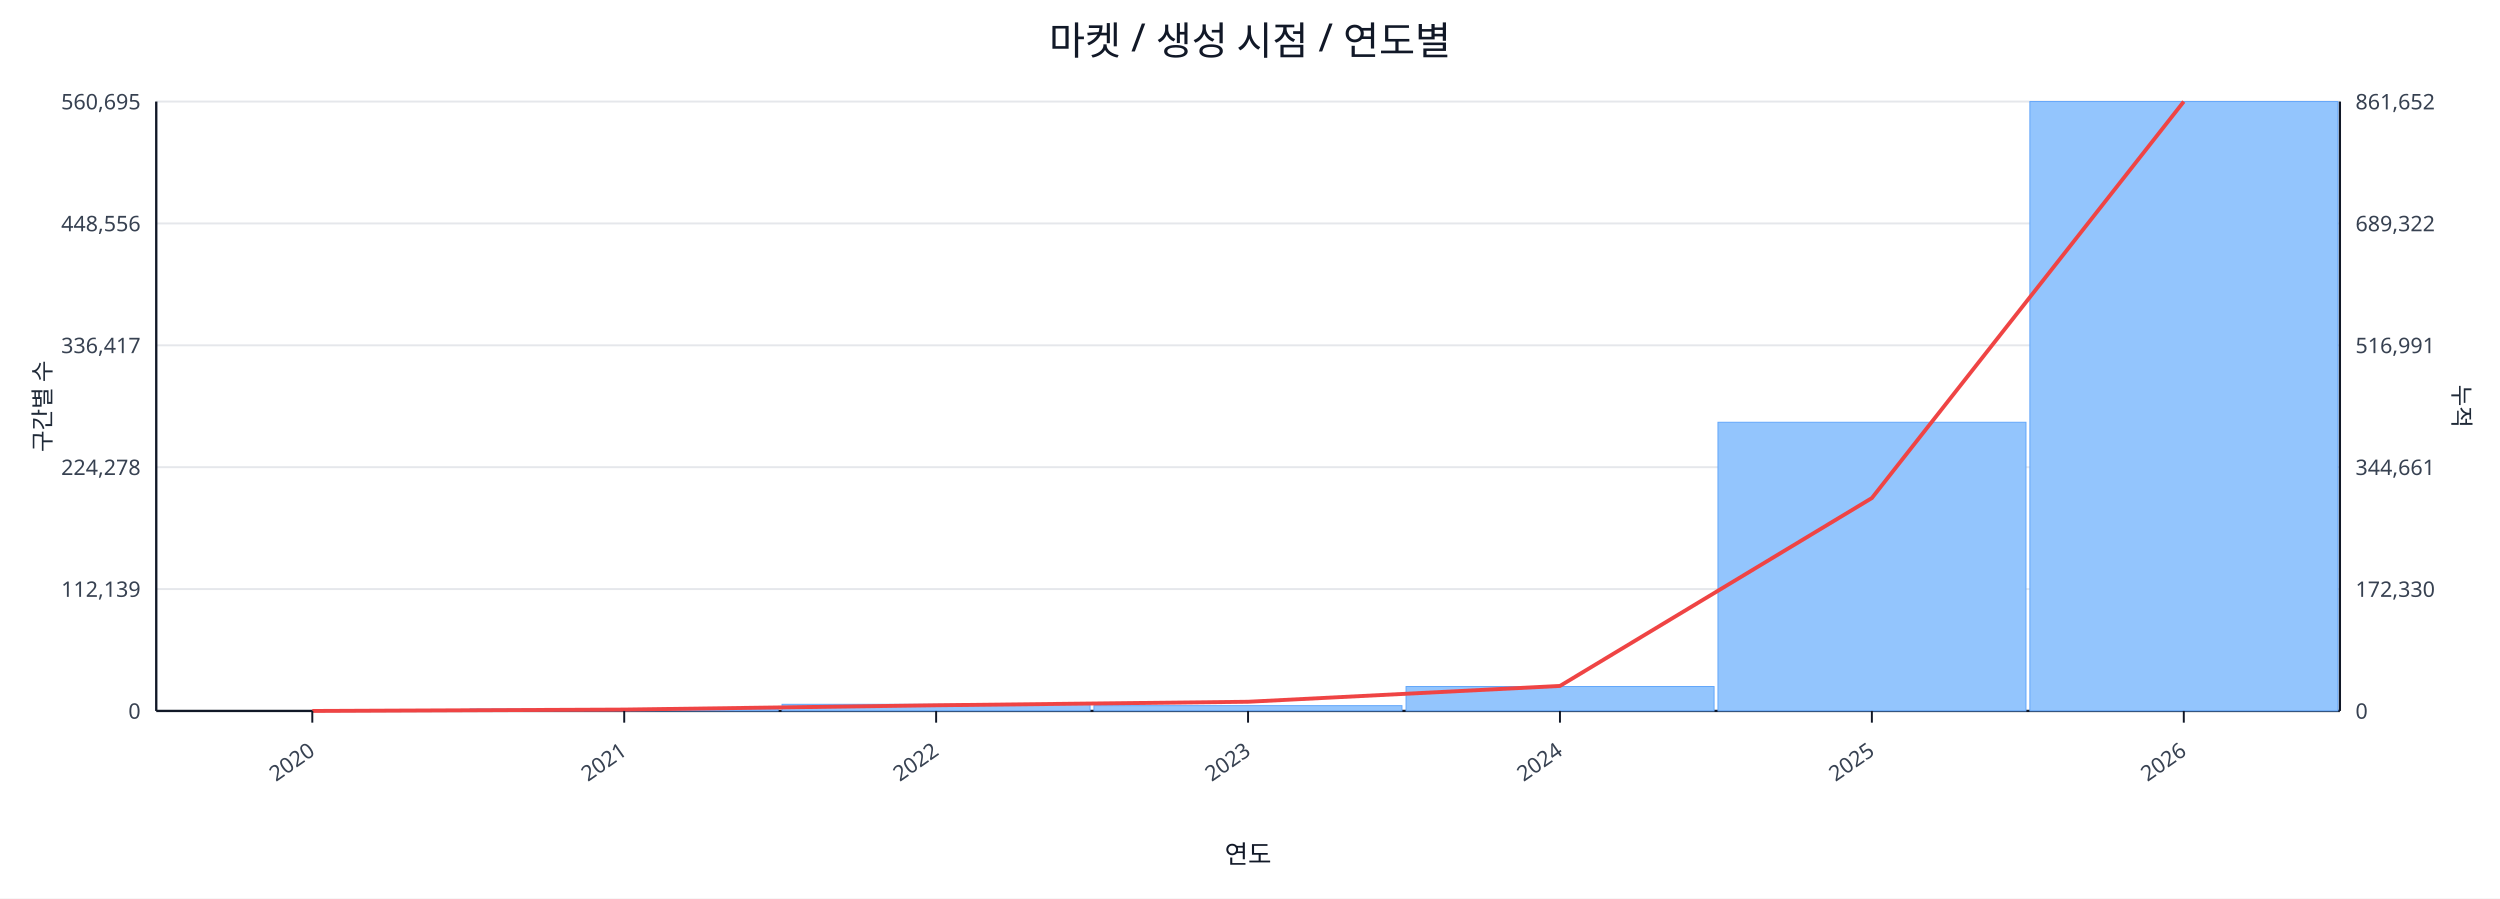
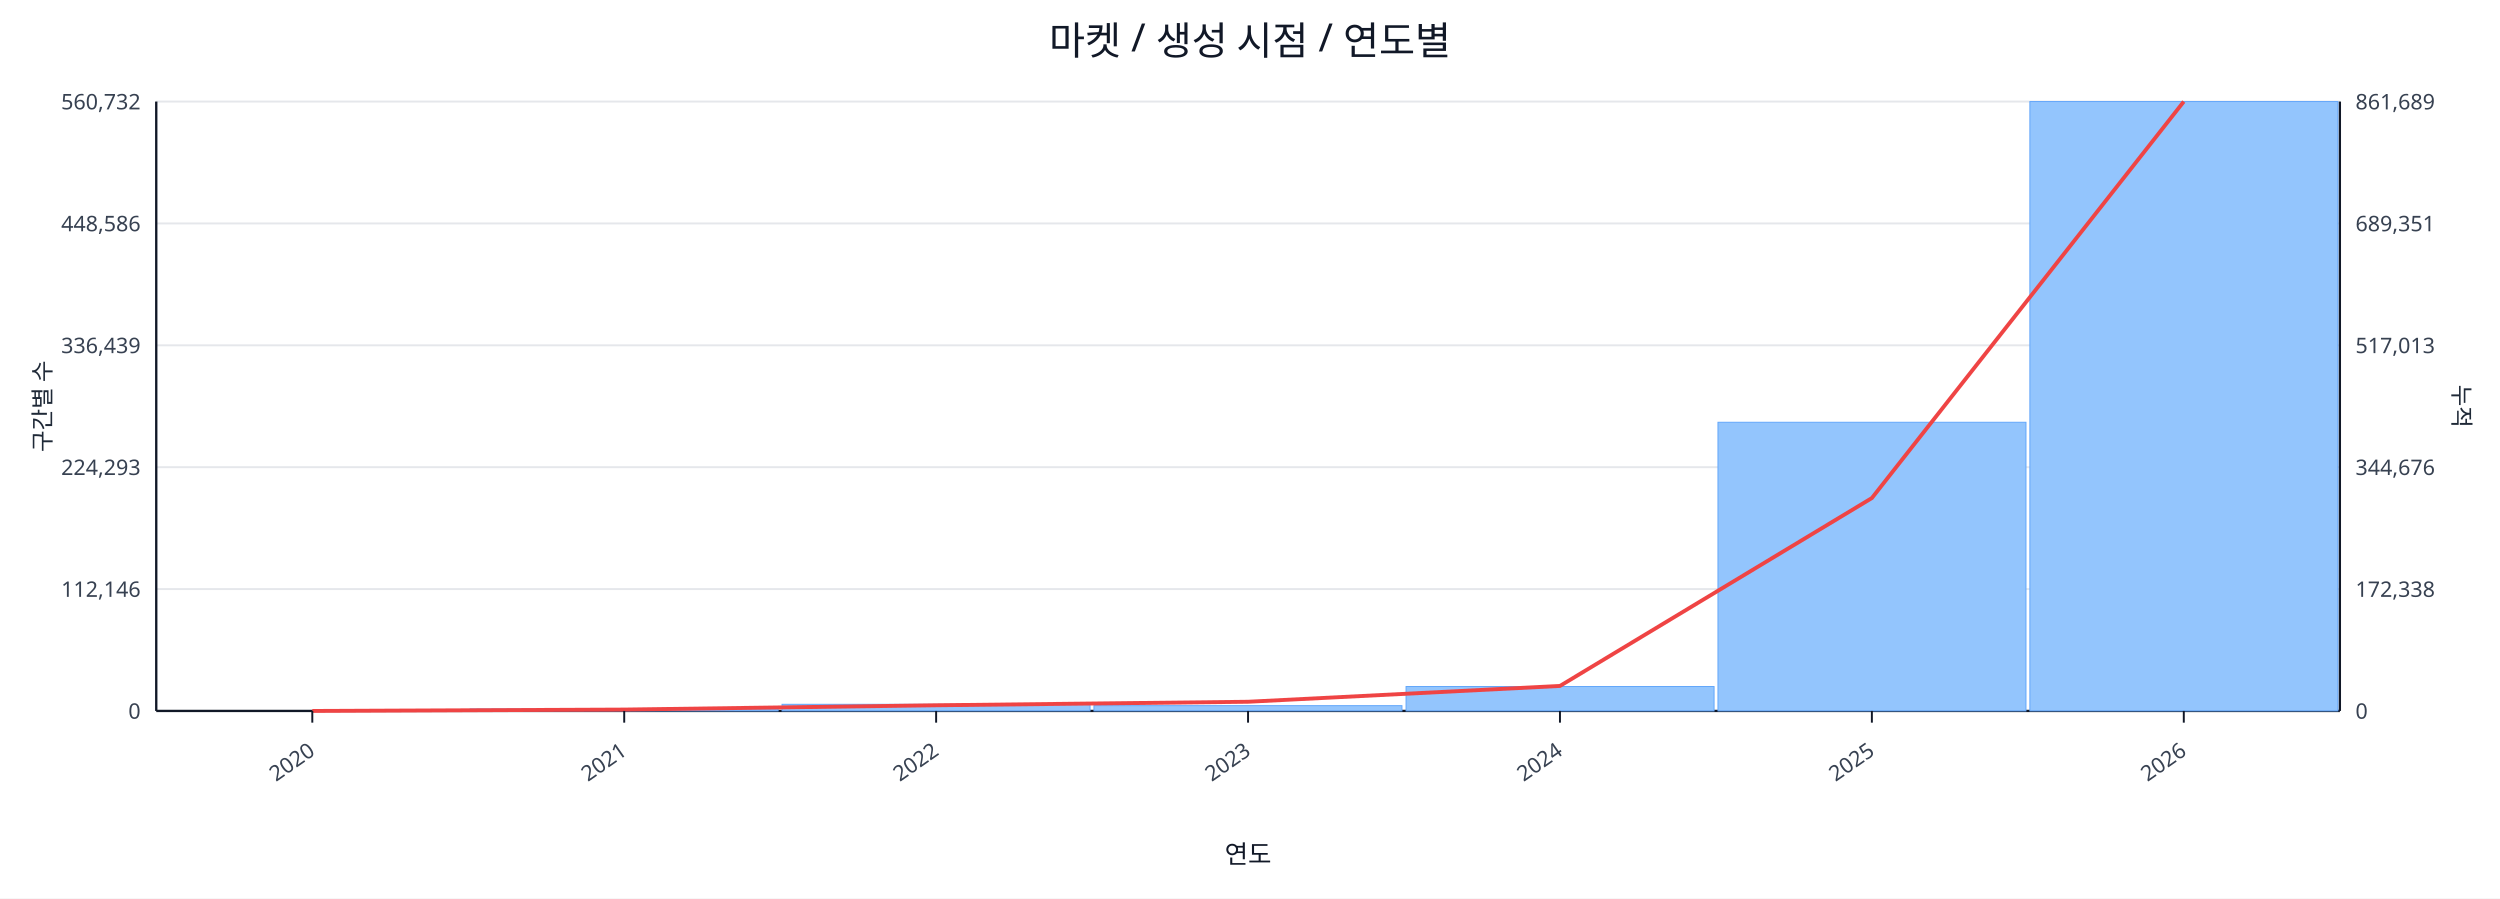
<svg xmlns="http://www.w3.org/2000/svg" width="1280" height="460" viewBox="0 0 1280 460">
  <rect x="0" y="0" width="100%" height="100%" fill="#ffffff" />
  <text x="640.0" y="28" font-size="20" text-anchor="middle" font-family="sans-serif" fill="#111827">마켓 / 생성 시점 / 연도별</text>
  <line x1="80.0" y1="52.0" x2="1198.0" y2="52.0" stroke="#e5e7eb" stroke-width="1" />
-   <text x="72.0" y="56.0" font-size="11" text-anchor="end" font-family="sans-serif" fill="#374151">560,695</text>
-   <text x="1206.0" y="56.0" font-size="11" text-anchor="start" font-family="sans-serif" fill="#374151">861,652</text>
+   <text x="72.0" y="56.0" font-size="11" text-anchor="end" font-family="sans-serif" fill="#374151">560,732</text>
+   <text x="1206.0" y="56.0" font-size="11" text-anchor="start" font-family="sans-serif" fill="#374151">861,689</text>
  <line x1="80.0" y1="114.4" x2="1198.0" y2="114.4" stroke="#e5e7eb" stroke-width="1" />
-   <text x="72.0" y="118.4" font-size="11" text-anchor="end" font-family="sans-serif" fill="#374151">448,556</text>
-   <text x="1206.0" y="118.4" font-size="11" text-anchor="start" font-family="sans-serif" fill="#374151">689,322</text>
+   <text x="72.0" y="118.4" font-size="11" text-anchor="end" font-family="sans-serif" fill="#374151">448,586</text>
+   <text x="1206.0" y="118.4" font-size="11" text-anchor="start" font-family="sans-serif" fill="#374151">689,351</text>
  <line x1="80.0" y1="176.8" x2="1198.0" y2="176.8" stroke="#e5e7eb" stroke-width="1" />
-   <text x="72.0" y="180.8" font-size="11" text-anchor="end" font-family="sans-serif" fill="#374151">336,417</text>
-   <text x="1206.0" y="180.8" font-size="11" text-anchor="start" font-family="sans-serif" fill="#374151">516,991</text>
+   <text x="72.0" y="180.8" font-size="11" text-anchor="end" font-family="sans-serif" fill="#374151">336,439</text>
+   <text x="1206.0" y="180.8" font-size="11" text-anchor="start" font-family="sans-serif" fill="#374151">517,013</text>
  <line x1="80.0" y1="239.2" x2="1198.0" y2="239.2" stroke="#e5e7eb" stroke-width="1" />
-   <text x="72.0" y="243.2" font-size="11" text-anchor="end" font-family="sans-serif" fill="#374151">224,278</text>
-   <text x="1206.0" y="243.2" font-size="11" text-anchor="start" font-family="sans-serif" fill="#374151">344,661</text>
+   <text x="72.0" y="243.2" font-size="11" text-anchor="end" font-family="sans-serif" fill="#374151">224,293</text>
+   <text x="1206.0" y="243.2" font-size="11" text-anchor="start" font-family="sans-serif" fill="#374151">344,676</text>
  <line x1="80.0" y1="301.6" x2="1198.0" y2="301.6" stroke="#e5e7eb" stroke-width="1" />
-   <text x="72.0" y="305.6" font-size="11" text-anchor="end" font-family="sans-serif" fill="#374151">112,139</text>
-   <text x="1206.0" y="305.6" font-size="11" text-anchor="start" font-family="sans-serif" fill="#374151">172,330</text>
+   <text x="72.0" y="305.6" font-size="11" text-anchor="end" font-family="sans-serif" fill="#374151">112,146</text>
+   <text x="1206.0" y="305.6" font-size="11" text-anchor="start" font-family="sans-serif" fill="#374151">172,338</text>
  <line x1="80.0" y1="364.0" x2="1198.0" y2="364.0" stroke="#e5e7eb" stroke-width="1" />
  <text x="72.0" y="368.0" font-size="11" text-anchor="end" font-family="sans-serif" fill="#374151">0</text>
  <text x="1206.0" y="368.0" font-size="11" text-anchor="start" font-family="sans-serif" fill="#374151">0</text>
  <line x1="80.0" y1="364.0" x2="1198.0" y2="364.0" stroke="#111827" stroke-width="1.2" />
  <line x1="80.0" y1="52.0" x2="80.0" y2="364.0" stroke="#111827" stroke-width="1.2" />
  <line x1="1198.0" y1="52.0" x2="1198.0" y2="364.0" stroke="#111827" stroke-width="1.2" />
  <rect x="81.0" y="364.0" width="157.7" height="0.0" fill="#93c5fd" stroke="#60a5fa" stroke-width="0.5" />
  <rect x="240.7" y="363.0" width="157.7" height="1.0" fill="#93c5fd" stroke="#60a5fa" stroke-width="0.5" />
  <rect x="400.4" y="360.6" width="157.7" height="3.4" fill="#93c5fd" stroke="#60a5fa" stroke-width="0.5" />
  <rect x="560.1" y="361.3" width="157.7" height="2.7" fill="#93c5fd" stroke="#60a5fa" stroke-width="0.5" />
  <rect x="719.9" y="351.5" width="157.7" height="12.5" fill="#93c5fd" stroke="#60a5fa" stroke-width="0.5" />
  <rect x="879.6" y="216.2" width="157.7" height="147.8" fill="#93c5fd" stroke="#60a5fa" stroke-width="0.5" />
  <rect x="1039.3" y="52.0" width="157.7" height="312.0" fill="#93c5fd" stroke="#60a5fa" stroke-width="0.5" />
  <polyline fill="none" stroke="#ef4444" stroke-width="2" points="159.9,364.0 319.6,363.3 479.3,361.1 639.0,359.3 798.7,351.2 958.4,255.0 1118.1,52.0" />
  <line x1="159.9" y1="364.0" x2="159.9" y2="370.0" stroke="#111827" stroke-width="1" />
  <text x="161.9" y="386.0" font-size="11" text-anchor="end" transform="rotate(-35 161.9 386.0)" font-family="sans-serif" fill="#374151">2020</text>
  <line x1="319.6" y1="364.0" x2="319.6" y2="370.0" stroke="#111827" stroke-width="1" />
  <text x="321.6" y="386.0" font-size="11" text-anchor="end" transform="rotate(-35 321.6 386.0)" font-family="sans-serif" fill="#374151">2021</text>
  <line x1="479.3" y1="364.0" x2="479.3" y2="370.0" stroke="#111827" stroke-width="1" />
  <text x="481.3" y="386.0" font-size="11" text-anchor="end" transform="rotate(-35 481.3 386.0)" font-family="sans-serif" fill="#374151">2022</text>
  <line x1="639.0" y1="364.0" x2="639.0" y2="370.0" stroke="#111827" stroke-width="1" />
  <text x="641.0" y="386.0" font-size="11" text-anchor="end" transform="rotate(-35 641.0 386.0)" font-family="sans-serif" fill="#374151">2023</text>
  <line x1="798.7" y1="364.0" x2="798.7" y2="370.0" stroke="#111827" stroke-width="1" />
  <text x="800.7" y="386.0" font-size="11" text-anchor="end" transform="rotate(-35 800.7 386.0)" font-family="sans-serif" fill="#374151">2024</text>
  <line x1="958.4" y1="364.0" x2="958.4" y2="370.0" stroke="#111827" stroke-width="1" />
  <text x="960.4" y="386.0" font-size="11" text-anchor="end" transform="rotate(-35 960.4 386.0)" font-family="sans-serif" fill="#374151">2025</text>
  <line x1="1118.1" y1="364.0" x2="1118.1" y2="370.0" stroke="#111827" stroke-width="1" />
  <text x="1120.1" y="386.0" font-size="11" text-anchor="end" transform="rotate(-35 1120.1 386.0)" font-family="sans-serif" fill="#374151">2026</text>
  <text x="26" y="208.0" font-size="12" transform="rotate(-90 26 208.0)" text-anchor="middle" font-family="sans-serif" fill="#1f2937">구간별 수</text>
  <text x="1256.0" y="208.0" font-size="12" transform="rotate(90 1256.0 208.0)" text-anchor="middle" font-family="sans-serif" fill="#1f2937">누적</text>
  <text x="639.0" y="442.0" font-size="13" text-anchor="middle" font-family="sans-serif" fill="#111827">연도</text>
</svg>
